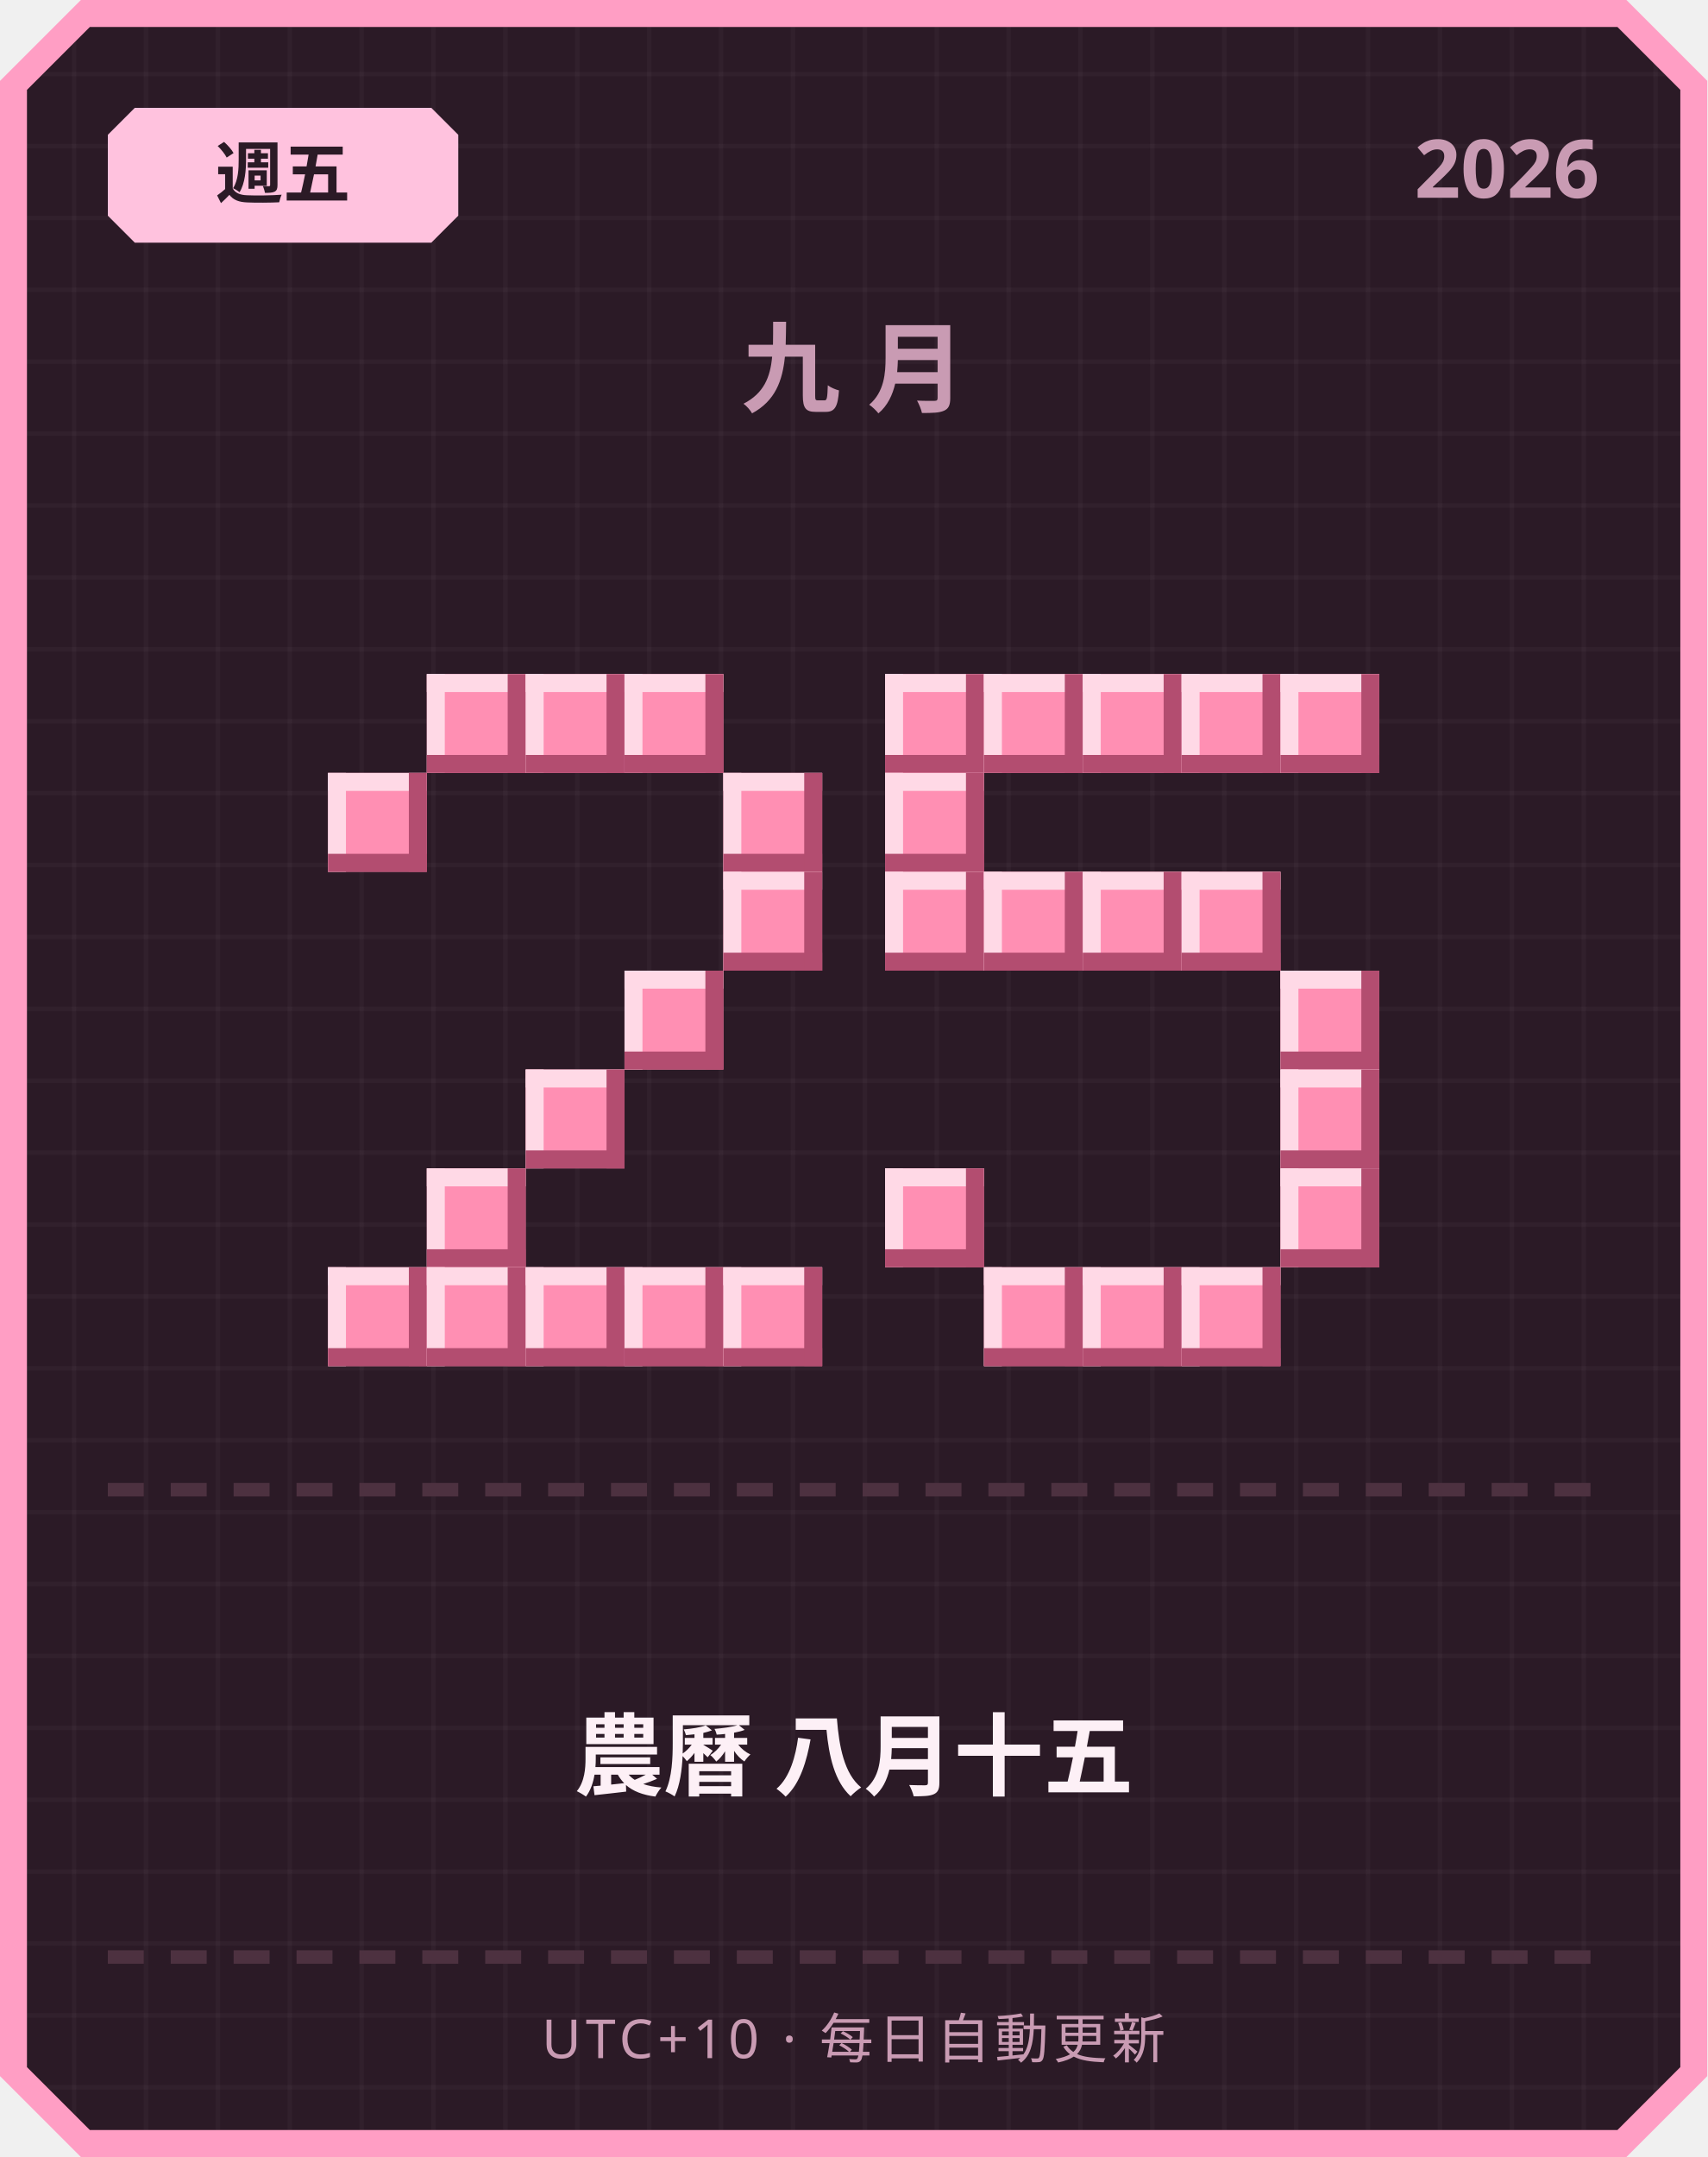
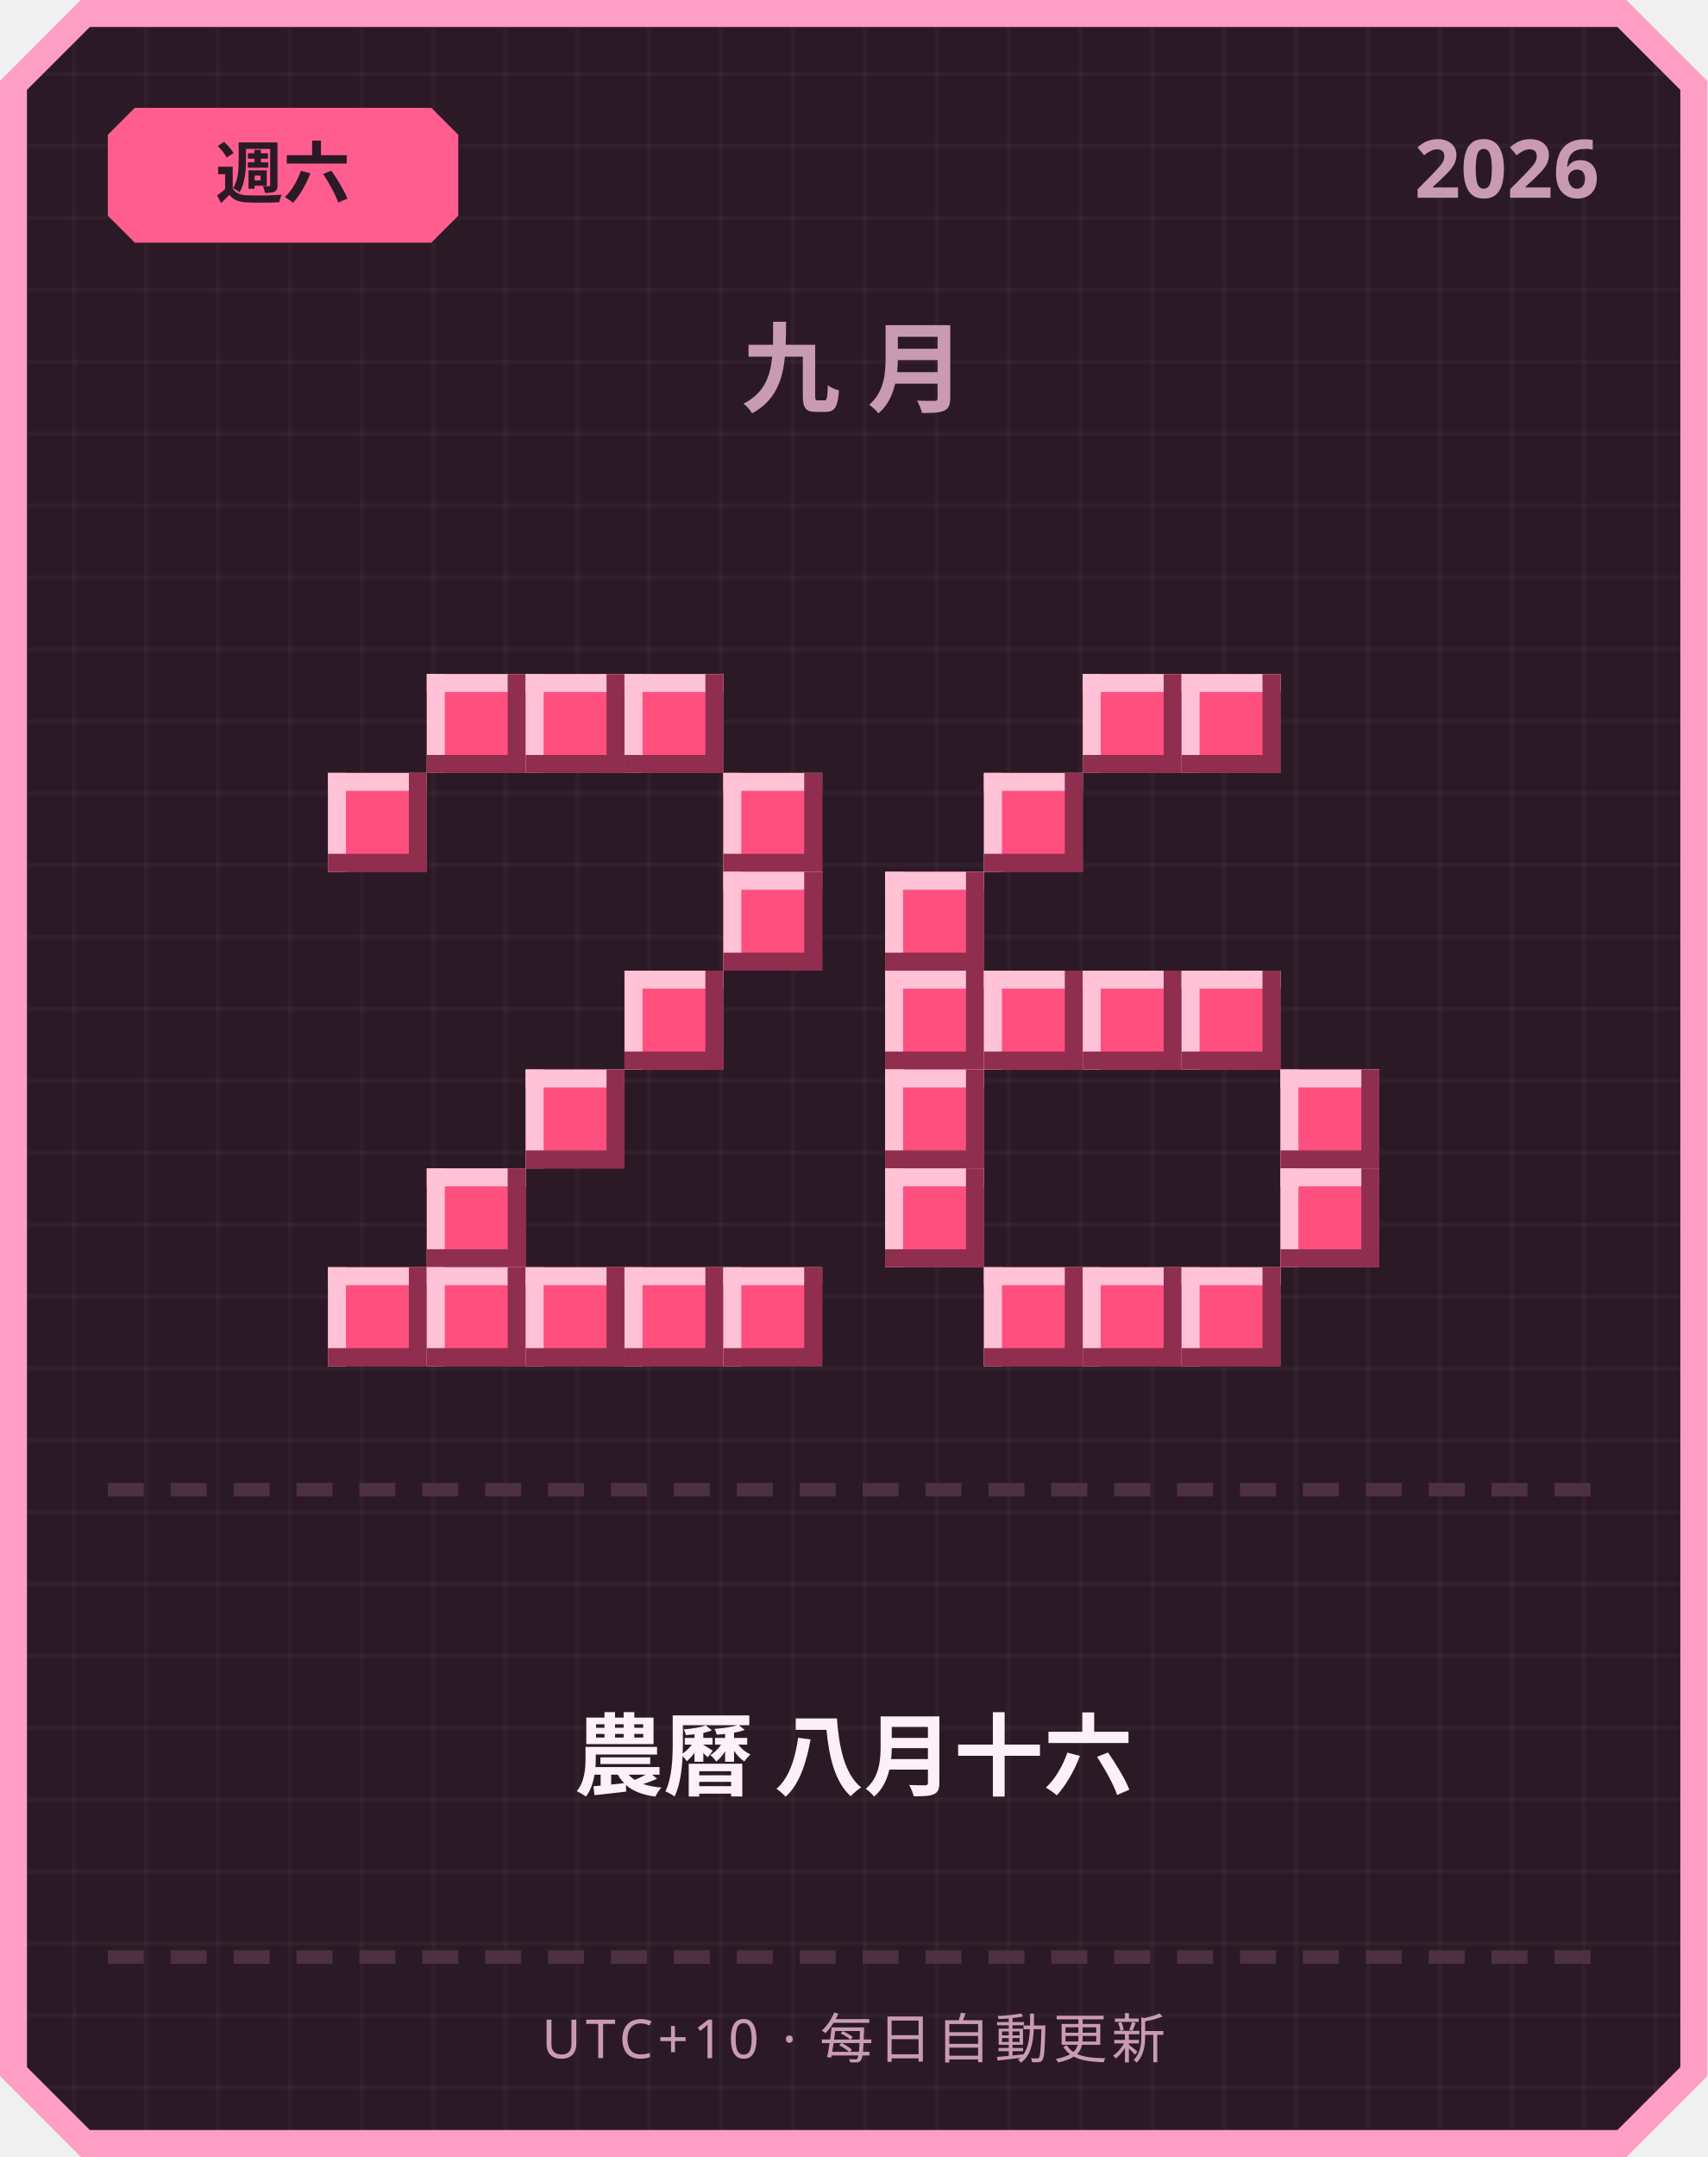
<svg xmlns="http://www.w3.org/2000/svg" width="380" height="480" viewBox="0 0 380 480">
  <defs>
    <pattern id="grid" width="16" height="16" patternUnits="userSpaceOnUse">
      <rect width="16" height="16" fill="#2b1a26" />
      <rect width="1" height="16" fill="#ffffff" opacity="0.03" />
      <rect width="16" height="1" fill="#ffffff" opacity="0.03" />
    </pattern>
  </defs>
  <path d="M 18,0 L 362,0 L 380,18 L 380,462 L 362,480 L 18,480 L 0,462 L 0,18 Z" fill="#ff9ec4" />
  <path d="M 20,6 L 360,6 L 374,20 L 374,460 L 360,474 L 20,474 L 6,460 L 6,20 Z" fill="url(#grid)" />
-   <path d="M 30,24 L 96,24 L 102,30 L 102,48 L 96,54 L 30,54 L 24,48 L 24,30 Z" fill="#ffc2de" />
-   <text x="63" y="44" text-anchor="middle" font-family="'Segoe UI', sans-serif" font-size="15" font-weight="700" fill="#2b1a26">週五</text>
+   <path d="M 30,24 L 96,24 L 102,30 L 102,48 L 96,54 L 30,54 L 24,48 L 24,30 Z" fill="#ff5d8f" />
+   <text x="63" y="44" text-anchor="middle" font-family="'Segoe UI', sans-serif" font-size="15" font-weight="700" fill="#2b1a26">週六</text>
  <text x="356" y="44" text-anchor="end" font-family="'Segoe UI', sans-serif" font-size="18" font-weight="700" fill="#c99bb3">2026</text>
  <text x="190" y="90" text-anchor="middle" font-family="'Segoe UI', sans-serif" font-size="22" font-weight="700" letter-spacing="6" fill="#c99bb3">九月</text>
-   <rect x="95" y="150" width="22" height="22" fill="#ff8fb3" />
-   <rect x="95" y="150" width="22" height="4" fill="#ffd9e6" />
-   <rect x="95" y="150" width="4" height="22" fill="#ffd9e6" />
-   <rect x="95" y="168" width="22" height="4" fill="#b34d70" />
-   <rect x="113" y="150" width="4" height="22" fill="#b34d70" />
-   <rect x="117" y="150" width="22" height="22" fill="#ff8fb3" />
-   <rect x="117" y="150" width="22" height="4" fill="#ffd9e6" />
-   <rect x="117" y="150" width="4" height="22" fill="#ffd9e6" />
-   <rect x="117" y="168" width="22" height="4" fill="#b34d70" />
-   <rect x="135" y="150" width="4" height="22" fill="#b34d70" />
-   <rect x="139" y="150" width="22" height="22" fill="#ff8fb3" />
-   <rect x="139" y="150" width="22" height="4" fill="#ffd9e6" />
-   <rect x="139" y="150" width="4" height="22" fill="#ffd9e6" />
-   <rect x="139" y="168" width="22" height="4" fill="#b34d70" />
-   <rect x="157" y="150" width="4" height="22" fill="#b34d70" />
-   <rect x="73" y="172" width="22" height="22" fill="#ff8fb3" />
-   <rect x="73" y="172" width="22" height="4" fill="#ffd9e6" />
-   <rect x="73" y="172" width="4" height="22" fill="#ffd9e6" />
-   <rect x="73" y="190" width="22" height="4" fill="#b34d70" />
-   <rect x="91" y="172" width="4" height="22" fill="#b34d70" />
-   <rect x="161" y="172" width="22" height="22" fill="#ff8fb3" />
-   <rect x="161" y="172" width="22" height="4" fill="#ffd9e6" />
-   <rect x="161" y="172" width="4" height="22" fill="#ffd9e6" />
-   <rect x="161" y="190" width="22" height="4" fill="#b34d70" />
-   <rect x="179" y="172" width="4" height="22" fill="#b34d70" />
-   <rect x="161" y="194" width="22" height="22" fill="#ff8fb3" />
-   <rect x="161" y="194" width="22" height="4" fill="#ffd9e6" />
-   <rect x="161" y="194" width="4" height="22" fill="#ffd9e6" />
-   <rect x="161" y="212" width="22" height="4" fill="#b34d70" />
-   <rect x="179" y="194" width="4" height="22" fill="#b34d70" />
-   <rect x="139" y="216" width="22" height="22" fill="#ff8fb3" />
-   <rect x="139" y="216" width="22" height="4" fill="#ffd9e6" />
-   <rect x="139" y="216" width="4" height="22" fill="#ffd9e6" />
-   <rect x="139" y="234" width="22" height="4" fill="#b34d70" />
-   <rect x="157" y="216" width="4" height="22" fill="#b34d70" />
-   <rect x="117" y="238" width="22" height="22" fill="#ff8fb3" />
-   <rect x="117" y="238" width="22" height="4" fill="#ffd9e6" />
-   <rect x="117" y="238" width="4" height="22" fill="#ffd9e6" />
-   <rect x="117" y="256" width="22" height="4" fill="#b34d70" />
-   <rect x="135" y="238" width="4" height="22" fill="#b34d70" />
-   <rect x="95" y="260" width="22" height="22" fill="#ff8fb3" />
-   <rect x="95" y="260" width="22" height="4" fill="#ffd9e6" />
-   <rect x="95" y="260" width="4" height="22" fill="#ffd9e6" />
-   <rect x="95" y="278" width="22" height="4" fill="#b34d70" />
-   <rect x="113" y="260" width="4" height="22" fill="#b34d70" />
-   <rect x="73" y="282" width="22" height="22" fill="#ff8fb3" />
-   <rect x="73" y="282" width="22" height="4" fill="#ffd9e6" />
-   <rect x="73" y="282" width="4" height="22" fill="#ffd9e6" />
-   <rect x="73" y="300" width="22" height="4" fill="#b34d70" />
-   <rect x="91" y="282" width="4" height="22" fill="#b34d70" />
-   <rect x="95" y="282" width="22" height="22" fill="#ff8fb3" />
-   <rect x="95" y="282" width="22" height="4" fill="#ffd9e6" />
-   <rect x="95" y="282" width="4" height="22" fill="#ffd9e6" />
-   <rect x="95" y="300" width="22" height="4" fill="#b34d70" />
-   <rect x="113" y="282" width="4" height="22" fill="#b34d70" />
-   <rect x="117" y="282" width="22" height="22" fill="#ff8fb3" />
-   <rect x="117" y="282" width="22" height="4" fill="#ffd9e6" />
-   <rect x="117" y="282" width="4" height="22" fill="#ffd9e6" />
-   <rect x="117" y="300" width="22" height="4" fill="#b34d70" />
-   <rect x="135" y="282" width="4" height="22" fill="#b34d70" />
-   <rect x="139" y="282" width="22" height="22" fill="#ff8fb3" />
-   <rect x="139" y="282" width="22" height="4" fill="#ffd9e6" />
-   <rect x="139" y="282" width="4" height="22" fill="#ffd9e6" />
-   <rect x="139" y="300" width="22" height="4" fill="#b34d70" />
-   <rect x="157" y="282" width="4" height="22" fill="#b34d70" />
-   <rect x="161" y="282" width="22" height="22" fill="#ff8fb3" />
-   <rect x="161" y="282" width="22" height="4" fill="#ffd9e6" />
-   <rect x="161" y="282" width="4" height="22" fill="#ffd9e6" />
-   <rect x="161" y="300" width="22" height="4" fill="#b34d70" />
-   <rect x="179" y="282" width="4" height="22" fill="#b34d70" />
-   <rect x="197" y="150" width="22" height="22" fill="#ff8fb3" />
-   <rect x="197" y="150" width="22" height="4" fill="#ffd9e6" />
-   <rect x="197" y="150" width="4" height="22" fill="#ffd9e6" />
-   <rect x="197" y="168" width="22" height="4" fill="#b34d70" />
-   <rect x="215" y="150" width="4" height="22" fill="#b34d70" />
-   <rect x="219" y="150" width="22" height="22" fill="#ff8fb3" />
-   <rect x="219" y="150" width="22" height="4" fill="#ffd9e6" />
-   <rect x="219" y="150" width="4" height="22" fill="#ffd9e6" />
-   <rect x="219" y="168" width="22" height="4" fill="#b34d70" />
-   <rect x="237" y="150" width="4" height="22" fill="#b34d70" />
-   <rect x="241" y="150" width="22" height="22" fill="#ff8fb3" />
-   <rect x="241" y="150" width="22" height="4" fill="#ffd9e6" />
-   <rect x="241" y="150" width="4" height="22" fill="#ffd9e6" />
-   <rect x="241" y="168" width="22" height="4" fill="#b34d70" />
-   <rect x="259" y="150" width="4" height="22" fill="#b34d70" />
-   <rect x="263" y="150" width="22" height="22" fill="#ff8fb3" />
-   <rect x="263" y="150" width="22" height="4" fill="#ffd9e6" />
-   <rect x="263" y="150" width="4" height="22" fill="#ffd9e6" />
-   <rect x="263" y="168" width="22" height="4" fill="#b34d70" />
-   <rect x="281" y="150" width="4" height="22" fill="#b34d70" />
-   <rect x="285" y="150" width="22" height="22" fill="#ff8fb3" />
-   <rect x="285" y="150" width="22" height="4" fill="#ffd9e6" />
-   <rect x="285" y="150" width="4" height="22" fill="#ffd9e6" />
-   <rect x="285" y="168" width="22" height="4" fill="#b34d70" />
-   <rect x="303" y="150" width="4" height="22" fill="#b34d70" />
-   <rect x="197" y="172" width="22" height="22" fill="#ff8fb3" />
-   <rect x="197" y="172" width="22" height="4" fill="#ffd9e6" />
-   <rect x="197" y="172" width="4" height="22" fill="#ffd9e6" />
-   <rect x="197" y="190" width="22" height="4" fill="#b34d70" />
-   <rect x="215" y="172" width="4" height="22" fill="#b34d70" />
-   <rect x="197" y="194" width="22" height="22" fill="#ff8fb3" />
-   <rect x="197" y="194" width="22" height="4" fill="#ffd9e6" />
-   <rect x="197" y="194" width="4" height="22" fill="#ffd9e6" />
-   <rect x="197" y="212" width="22" height="4" fill="#b34d70" />
-   <rect x="215" y="194" width="4" height="22" fill="#b34d70" />
-   <rect x="219" y="194" width="22" height="22" fill="#ff8fb3" />
-   <rect x="219" y="194" width="22" height="4" fill="#ffd9e6" />
-   <rect x="219" y="194" width="4" height="22" fill="#ffd9e6" />
-   <rect x="219" y="212" width="22" height="4" fill="#b34d70" />
-   <rect x="237" y="194" width="4" height="22" fill="#b34d70" />
-   <rect x="241" y="194" width="22" height="22" fill="#ff8fb3" />
-   <rect x="241" y="194" width="22" height="4" fill="#ffd9e6" />
-   <rect x="241" y="194" width="4" height="22" fill="#ffd9e6" />
-   <rect x="241" y="212" width="22" height="4" fill="#b34d70" />
-   <rect x="259" y="194" width="4" height="22" fill="#b34d70" />
-   <rect x="263" y="194" width="22" height="22" fill="#ff8fb3" />
-   <rect x="263" y="194" width="22" height="4" fill="#ffd9e6" />
-   <rect x="263" y="194" width="4" height="22" fill="#ffd9e6" />
-   <rect x="263" y="212" width="22" height="4" fill="#b34d70" />
-   <rect x="281" y="194" width="4" height="22" fill="#b34d70" />
-   <rect x="285" y="216" width="22" height="22" fill="#ff8fb3" />
-   <rect x="285" y="216" width="22" height="4" fill="#ffd9e6" />
-   <rect x="285" y="216" width="4" height="22" fill="#ffd9e6" />
-   <rect x="285" y="234" width="22" height="4" fill="#b34d70" />
-   <rect x="303" y="216" width="4" height="22" fill="#b34d70" />
-   <rect x="285" y="238" width="22" height="22" fill="#ff8fb3" />
-   <rect x="285" y="238" width="22" height="4" fill="#ffd9e6" />
-   <rect x="285" y="238" width="4" height="22" fill="#ffd9e6" />
-   <rect x="285" y="256" width="22" height="4" fill="#b34d70" />
-   <rect x="303" y="238" width="4" height="22" fill="#b34d70" />
-   <rect x="197" y="260" width="22" height="22" fill="#ff8fb3" />
-   <rect x="197" y="260" width="22" height="4" fill="#ffd9e6" />
-   <rect x="197" y="260" width="4" height="22" fill="#ffd9e6" />
-   <rect x="197" y="278" width="22" height="4" fill="#b34d70" />
-   <rect x="215" y="260" width="4" height="22" fill="#b34d70" />
-   <rect x="285" y="260" width="22" height="22" fill="#ff8fb3" />
-   <rect x="285" y="260" width="22" height="4" fill="#ffd9e6" />
-   <rect x="285" y="260" width="4" height="22" fill="#ffd9e6" />
-   <rect x="285" y="278" width="22" height="4" fill="#b34d70" />
-   <rect x="303" y="260" width="4" height="22" fill="#b34d70" />
-   <rect x="219" y="282" width="22" height="22" fill="#ff8fb3" />
-   <rect x="219" y="282" width="22" height="4" fill="#ffd9e6" />
-   <rect x="219" y="282" width="4" height="22" fill="#ffd9e6" />
-   <rect x="219" y="300" width="22" height="4" fill="#b34d70" />
-   <rect x="237" y="282" width="4" height="22" fill="#b34d70" />
-   <rect x="241" y="282" width="22" height="22" fill="#ff8fb3" />
-   <rect x="241" y="282" width="22" height="4" fill="#ffd9e6" />
-   <rect x="241" y="282" width="4" height="22" fill="#ffd9e6" />
-   <rect x="241" y="300" width="22" height="4" fill="#b34d70" />
-   <rect x="259" y="282" width="4" height="22" fill="#b34d70" />
-   <rect x="263" y="282" width="22" height="22" fill="#ff8fb3" />
-   <rect x="263" y="282" width="22" height="4" fill="#ffd9e6" />
-   <rect x="263" y="282" width="4" height="22" fill="#ffd9e6" />
-   <rect x="263" y="300" width="22" height="4" fill="#b34d70" />
-   <rect x="281" y="282" width="4" height="22" fill="#b34d70" />
+   <rect x="95" y="150" width="22" height="22" fill="#ff4f7e" />
+   <rect x="95" y="150" width="22" height="4" fill="#ffc2d6" />
+   <rect x="95" y="150" width="4" height="22" fill="#ffc2d6" />
+   <rect x="95" y="168" width="22" height="4" fill="#8f2e4e" />
+   <rect x="113" y="150" width="4" height="22" fill="#8f2e4e" />
+   <rect x="117" y="150" width="22" height="22" fill="#ff4f7e" />
+   <rect x="117" y="150" width="22" height="4" fill="#ffc2d6" />
+   <rect x="117" y="150" width="4" height="22" fill="#ffc2d6" />
+   <rect x="117" y="168" width="22" height="4" fill="#8f2e4e" />
+   <rect x="135" y="150" width="4" height="22" fill="#8f2e4e" />
+   <rect x="139" y="150" width="22" height="22" fill="#ff4f7e" />
+   <rect x="139" y="150" width="22" height="4" fill="#ffc2d6" />
+   <rect x="139" y="150" width="4" height="22" fill="#ffc2d6" />
+   <rect x="139" y="168" width="22" height="4" fill="#8f2e4e" />
+   <rect x="157" y="150" width="4" height="22" fill="#8f2e4e" />
+   <rect x="73" y="172" width="22" height="22" fill="#ff4f7e" />
+   <rect x="73" y="172" width="22" height="4" fill="#ffc2d6" />
+   <rect x="73" y="172" width="4" height="22" fill="#ffc2d6" />
+   <rect x="73" y="190" width="22" height="4" fill="#8f2e4e" />
+   <rect x="91" y="172" width="4" height="22" fill="#8f2e4e" />
+   <rect x="161" y="172" width="22" height="22" fill="#ff4f7e" />
+   <rect x="161" y="172" width="22" height="4" fill="#ffc2d6" />
+   <rect x="161" y="172" width="4" height="22" fill="#ffc2d6" />
+   <rect x="161" y="190" width="22" height="4" fill="#8f2e4e" />
+   <rect x="179" y="172" width="4" height="22" fill="#8f2e4e" />
+   <rect x="161" y="194" width="22" height="22" fill="#ff4f7e" />
+   <rect x="161" y="194" width="22" height="4" fill="#ffc2d6" />
+   <rect x="161" y="194" width="4" height="22" fill="#ffc2d6" />
+   <rect x="161" y="212" width="22" height="4" fill="#8f2e4e" />
+   <rect x="179" y="194" width="4" height="22" fill="#8f2e4e" />
+   <rect x="139" y="216" width="22" height="22" fill="#ff4f7e" />
+   <rect x="139" y="216" width="22" height="4" fill="#ffc2d6" />
+   <rect x="139" y="216" width="4" height="22" fill="#ffc2d6" />
+   <rect x="139" y="234" width="22" height="4" fill="#8f2e4e" />
+   <rect x="157" y="216" width="4" height="22" fill="#8f2e4e" />
+   <rect x="117" y="238" width="22" height="22" fill="#ff4f7e" />
+   <rect x="117" y="238" width="22" height="4" fill="#ffc2d6" />
+   <rect x="117" y="238" width="4" height="22" fill="#ffc2d6" />
+   <rect x="117" y="256" width="22" height="4" fill="#8f2e4e" />
+   <rect x="135" y="238" width="4" height="22" fill="#8f2e4e" />
+   <rect x="95" y="260" width="22" height="22" fill="#ff4f7e" />
+   <rect x="95" y="260" width="22" height="4" fill="#ffc2d6" />
+   <rect x="95" y="260" width="4" height="22" fill="#ffc2d6" />
+   <rect x="95" y="278" width="22" height="4" fill="#8f2e4e" />
+   <rect x="113" y="260" width="4" height="22" fill="#8f2e4e" />
+   <rect x="73" y="282" width="22" height="22" fill="#ff4f7e" />
+   <rect x="73" y="282" width="22" height="4" fill="#ffc2d6" />
+   <rect x="73" y="282" width="4" height="22" fill="#ffc2d6" />
+   <rect x="73" y="300" width="22" height="4" fill="#8f2e4e" />
+   <rect x="91" y="282" width="4" height="22" fill="#8f2e4e" />
+   <rect x="95" y="282" width="22" height="22" fill="#ff4f7e" />
+   <rect x="95" y="282" width="22" height="4" fill="#ffc2d6" />
+   <rect x="95" y="282" width="4" height="22" fill="#ffc2d6" />
+   <rect x="95" y="300" width="22" height="4" fill="#8f2e4e" />
+   <rect x="113" y="282" width="4" height="22" fill="#8f2e4e" />
+   <rect x="117" y="282" width="22" height="22" fill="#ff4f7e" />
+   <rect x="117" y="282" width="22" height="4" fill="#ffc2d6" />
+   <rect x="117" y="282" width="4" height="22" fill="#ffc2d6" />
+   <rect x="117" y="300" width="22" height="4" fill="#8f2e4e" />
+   <rect x="135" y="282" width="4" height="22" fill="#8f2e4e" />
+   <rect x="139" y="282" width="22" height="22" fill="#ff4f7e" />
+   <rect x="139" y="282" width="22" height="4" fill="#ffc2d6" />
+   <rect x="139" y="282" width="4" height="22" fill="#ffc2d6" />
+   <rect x="139" y="300" width="22" height="4" fill="#8f2e4e" />
+   <rect x="157" y="282" width="4" height="22" fill="#8f2e4e" />
+   <rect x="161" y="282" width="22" height="22" fill="#ff4f7e" />
+   <rect x="161" y="282" width="22" height="4" fill="#ffc2d6" />
+   <rect x="161" y="282" width="4" height="22" fill="#ffc2d6" />
+   <rect x="161" y="300" width="22" height="4" fill="#8f2e4e" />
+   <rect x="179" y="282" width="4" height="22" fill="#8f2e4e" />
+   <rect x="241" y="150" width="22" height="22" fill="#ff4f7e" />
+   <rect x="241" y="150" width="22" height="4" fill="#ffc2d6" />
+   <rect x="241" y="150" width="4" height="22" fill="#ffc2d6" />
+   <rect x="241" y="168" width="22" height="4" fill="#8f2e4e" />
+   <rect x="259" y="150" width="4" height="22" fill="#8f2e4e" />
+   <rect x="263" y="150" width="22" height="22" fill="#ff4f7e" />
+   <rect x="263" y="150" width="22" height="4" fill="#ffc2d6" />
+   <rect x="263" y="150" width="4" height="22" fill="#ffc2d6" />
+   <rect x="263" y="168" width="22" height="4" fill="#8f2e4e" />
+   <rect x="281" y="150" width="4" height="22" fill="#8f2e4e" />
+   <rect x="219" y="172" width="22" height="22" fill="#ff4f7e" />
+   <rect x="219" y="172" width="22" height="4" fill="#ffc2d6" />
+   <rect x="219" y="172" width="4" height="22" fill="#ffc2d6" />
+   <rect x="219" y="190" width="22" height="4" fill="#8f2e4e" />
+   <rect x="237" y="172" width="4" height="22" fill="#8f2e4e" />
+   <rect x="197" y="194" width="22" height="22" fill="#ff4f7e" />
+   <rect x="197" y="194" width="22" height="4" fill="#ffc2d6" />
+   <rect x="197" y="194" width="4" height="22" fill="#ffc2d6" />
+   <rect x="197" y="212" width="22" height="4" fill="#8f2e4e" />
+   <rect x="215" y="194" width="4" height="22" fill="#8f2e4e" />
+   <rect x="197" y="216" width="22" height="22" fill="#ff4f7e" />
+   <rect x="197" y="216" width="22" height="4" fill="#ffc2d6" />
+   <rect x="197" y="216" width="4" height="22" fill="#ffc2d6" />
+   <rect x="197" y="234" width="22" height="4" fill="#8f2e4e" />
+   <rect x="215" y="216" width="4" height="22" fill="#8f2e4e" />
+   <rect x="219" y="216" width="22" height="22" fill="#ff4f7e" />
+   <rect x="219" y="216" width="22" height="4" fill="#ffc2d6" />
+   <rect x="219" y="216" width="4" height="22" fill="#ffc2d6" />
+   <rect x="219" y="234" width="22" height="4" fill="#8f2e4e" />
+   <rect x="237" y="216" width="4" height="22" fill="#8f2e4e" />
+   <rect x="241" y="216" width="22" height="22" fill="#ff4f7e" />
+   <rect x="241" y="216" width="22" height="4" fill="#ffc2d6" />
+   <rect x="241" y="216" width="4" height="22" fill="#ffc2d6" />
+   <rect x="241" y="234" width="22" height="4" fill="#8f2e4e" />
+   <rect x="259" y="216" width="4" height="22" fill="#8f2e4e" />
+   <rect x="263" y="216" width="22" height="22" fill="#ff4f7e" />
+   <rect x="263" y="216" width="22" height="4" fill="#ffc2d6" />
+   <rect x="263" y="216" width="4" height="22" fill="#ffc2d6" />
+   <rect x="263" y="234" width="22" height="4" fill="#8f2e4e" />
+   <rect x="281" y="216" width="4" height="22" fill="#8f2e4e" />
+   <rect x="197" y="238" width="22" height="22" fill="#ff4f7e" />
+   <rect x="197" y="238" width="22" height="4" fill="#ffc2d6" />
+   <rect x="197" y="238" width="4" height="22" fill="#ffc2d6" />
+   <rect x="197" y="256" width="22" height="4" fill="#8f2e4e" />
+   <rect x="215" y="238" width="4" height="22" fill="#8f2e4e" />
+   <rect x="285" y="238" width="22" height="22" fill="#ff4f7e" />
+   <rect x="285" y="238" width="22" height="4" fill="#ffc2d6" />
+   <rect x="285" y="238" width="4" height="22" fill="#ffc2d6" />
+   <rect x="285" y="256" width="22" height="4" fill="#8f2e4e" />
+   <rect x="303" y="238" width="4" height="22" fill="#8f2e4e" />
+   <rect x="197" y="260" width="22" height="22" fill="#ff4f7e" />
+   <rect x="197" y="260" width="22" height="4" fill="#ffc2d6" />
+   <rect x="197" y="260" width="4" height="22" fill="#ffc2d6" />
+   <rect x="197" y="278" width="22" height="4" fill="#8f2e4e" />
+   <rect x="215" y="260" width="4" height="22" fill="#8f2e4e" />
+   <rect x="285" y="260" width="22" height="22" fill="#ff4f7e" />
+   <rect x="285" y="260" width="22" height="4" fill="#ffc2d6" />
+   <rect x="285" y="260" width="4" height="22" fill="#ffc2d6" />
+   <rect x="285" y="278" width="22" height="4" fill="#8f2e4e" />
+   <rect x="303" y="260" width="4" height="22" fill="#8f2e4e" />
+   <rect x="219" y="282" width="22" height="22" fill="#ff4f7e" />
+   <rect x="219" y="282" width="22" height="4" fill="#ffc2d6" />
+   <rect x="219" y="282" width="4" height="22" fill="#ffc2d6" />
+   <rect x="219" y="300" width="22" height="4" fill="#8f2e4e" />
+   <rect x="237" y="282" width="4" height="22" fill="#8f2e4e" />
+   <rect x="241" y="282" width="22" height="22" fill="#ff4f7e" />
+   <rect x="241" y="282" width="22" height="4" fill="#ffc2d6" />
+   <rect x="241" y="282" width="4" height="22" fill="#ffc2d6" />
+   <rect x="241" y="300" width="22" height="4" fill="#8f2e4e" />
+   <rect x="259" y="282" width="4" height="22" fill="#8f2e4e" />
+   <rect x="263" y="282" width="22" height="22" fill="#ff4f7e" />
+   <rect x="263" y="282" width="22" height="4" fill="#ffc2d6" />
+   <rect x="263" y="282" width="4" height="22" fill="#ffc2d6" />
+   <rect x="263" y="300" width="22" height="4" fill="#8f2e4e" />
+   <rect x="281" y="282" width="4" height="22" fill="#8f2e4e" />
  <rect x="24" y="330" width="8" height="3" fill="#4d3140" />
  <rect x="38" y="330" width="8" height="3" fill="#4d3140" />
  <rect x="52" y="330" width="8" height="3" fill="#4d3140" />
  <rect x="66" y="330" width="8" height="3" fill="#4d3140" />
  <rect x="80" y="330" width="8" height="3" fill="#4d3140" />
  <rect x="94" y="330" width="8" height="3" fill="#4d3140" />
  <rect x="108" y="330" width="8" height="3" fill="#4d3140" />
  <rect x="122" y="330" width="8" height="3" fill="#4d3140" />
  <rect x="136" y="330" width="8" height="3" fill="#4d3140" />
  <rect x="150" y="330" width="8" height="3" fill="#4d3140" />
  <rect x="164" y="330" width="8" height="3" fill="#4d3140" />
  <rect x="178" y="330" width="8" height="3" fill="#4d3140" />
  <rect x="192" y="330" width="8" height="3" fill="#4d3140" />
  <rect x="206" y="330" width="8" height="3" fill="#4d3140" />
  <rect x="220" y="330" width="8" height="3" fill="#4d3140" />
  <rect x="234" y="330" width="8" height="3" fill="#4d3140" />
  <rect x="248" y="330" width="8" height="3" fill="#4d3140" />
  <rect x="262" y="330" width="8" height="3" fill="#4d3140" />
  <rect x="276" y="330" width="8" height="3" fill="#4d3140" />
  <rect x="290" y="330" width="8" height="3" fill="#4d3140" />
  <rect x="304" y="330" width="8" height="3" fill="#4d3140" />
  <rect x="318" y="330" width="8" height="3" fill="#4d3140" />
  <rect x="332" y="330" width="8" height="3" fill="#4d3140" />
  <rect x="346" y="330" width="8" height="3" fill="#4d3140" />
-   <text x="190" y="398" text-anchor="middle" font-family="'Segoe UI', 'Microsoft JhengHei', sans-serif" font-size="20" font-weight="700" fill="#fdf0f6">農曆 八月十五</text>
+   <text x="190" y="398" text-anchor="middle" font-family="'Segoe UI', 'Microsoft JhengHei', sans-serif" font-size="20" font-weight="700" fill="#fdf0f6">農曆 八月十六</text>
  <rect x="24" y="434" width="8" height="3" fill="#4d3140" />
  <rect x="38" y="434" width="8" height="3" fill="#4d3140" />
  <rect x="52" y="434" width="8" height="3" fill="#4d3140" />
  <rect x="66" y="434" width="8" height="3" fill="#4d3140" />
  <rect x="80" y="434" width="8" height="3" fill="#4d3140" />
  <rect x="94" y="434" width="8" height="3" fill="#4d3140" />
  <rect x="108" y="434" width="8" height="3" fill="#4d3140" />
  <rect x="122" y="434" width="8" height="3" fill="#4d3140" />
  <rect x="136" y="434" width="8" height="3" fill="#4d3140" />
  <rect x="150" y="434" width="8" height="3" fill="#4d3140" />
  <rect x="164" y="434" width="8" height="3" fill="#4d3140" />
  <rect x="178" y="434" width="8" height="3" fill="#4d3140" />
  <rect x="192" y="434" width="8" height="3" fill="#4d3140" />
  <rect x="206" y="434" width="8" height="3" fill="#4d3140" />
  <rect x="220" y="434" width="8" height="3" fill="#4d3140" />
  <rect x="234" y="434" width="8" height="3" fill="#4d3140" />
  <rect x="248" y="434" width="8" height="3" fill="#4d3140" />
  <rect x="262" y="434" width="8" height="3" fill="#4d3140" />
  <rect x="276" y="434" width="8" height="3" fill="#4d3140" />
  <rect x="290" y="434" width="8" height="3" fill="#4d3140" />
  <rect x="304" y="434" width="8" height="3" fill="#4d3140" />
  <rect x="318" y="434" width="8" height="3" fill="#4d3140" />
  <rect x="332" y="434" width="8" height="3" fill="#4d3140" />
  <rect x="346" y="434" width="8" height="3" fill="#4d3140" />
  <text x="190" y="458" text-anchor="middle" font-family="'Segoe UI', sans-serif" font-size="12" letter-spacing="1" fill="#c99bb3">UTC+10 · 每日自動更新</text>
</svg>
